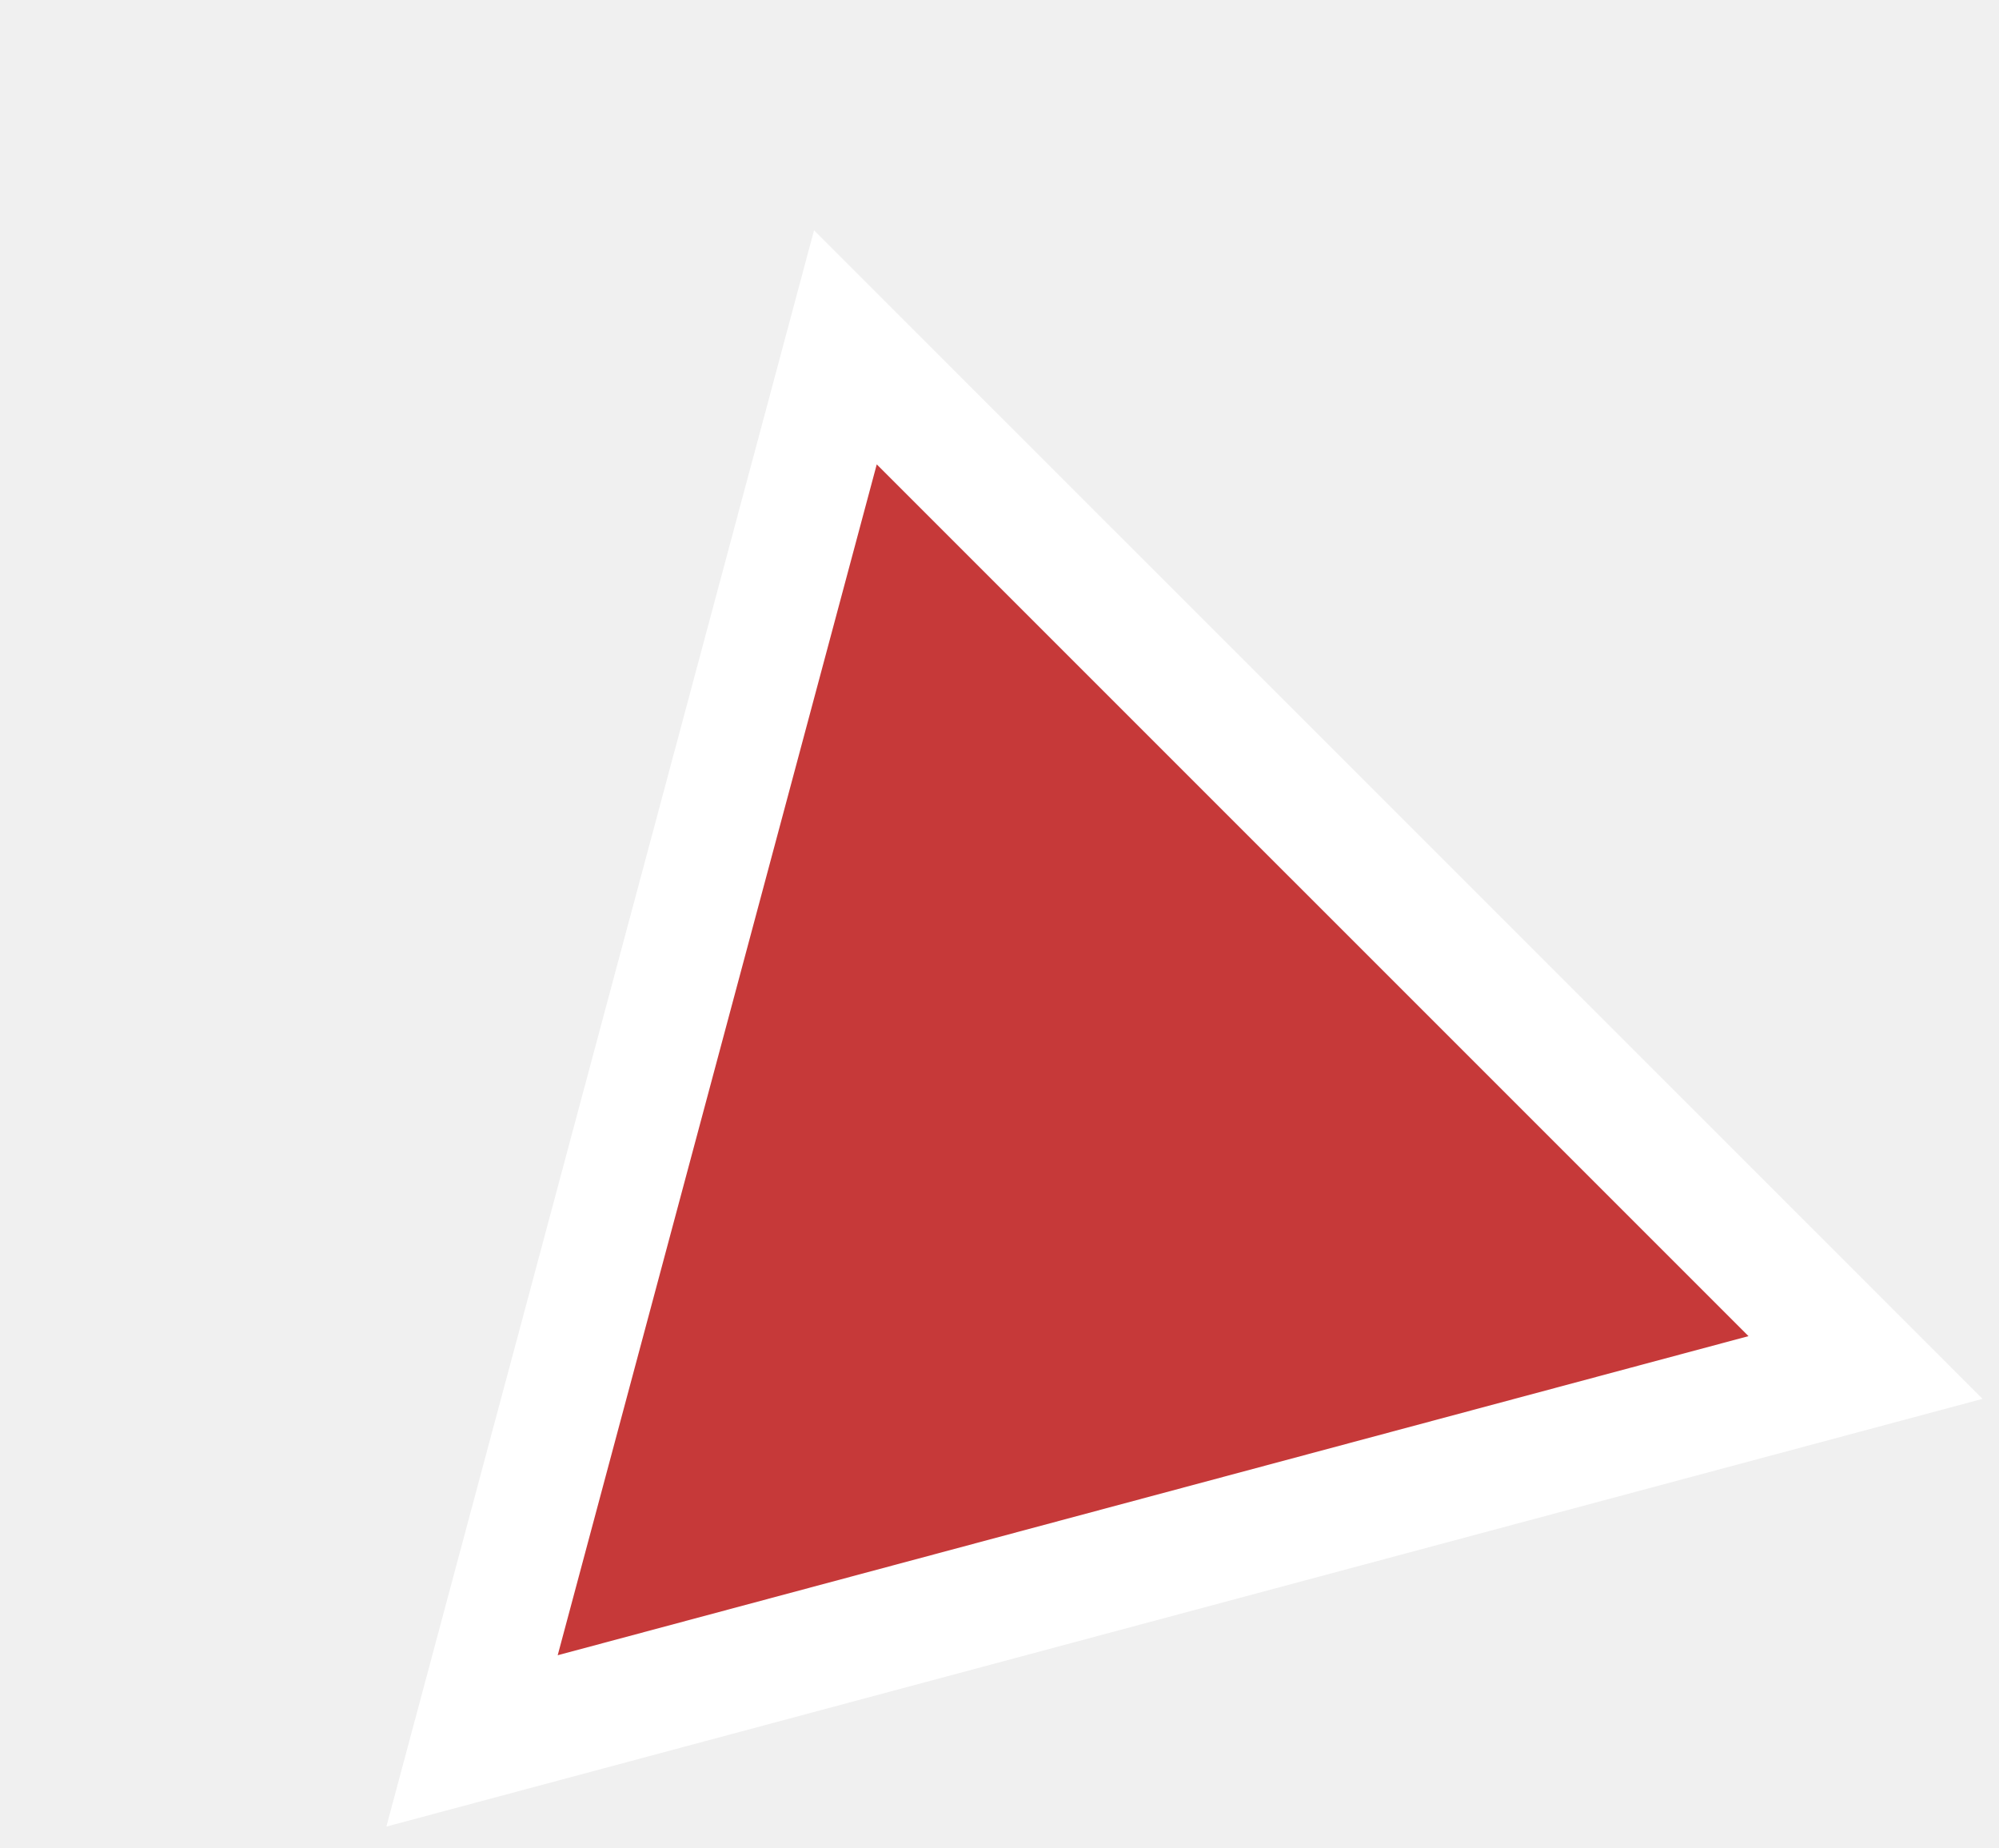
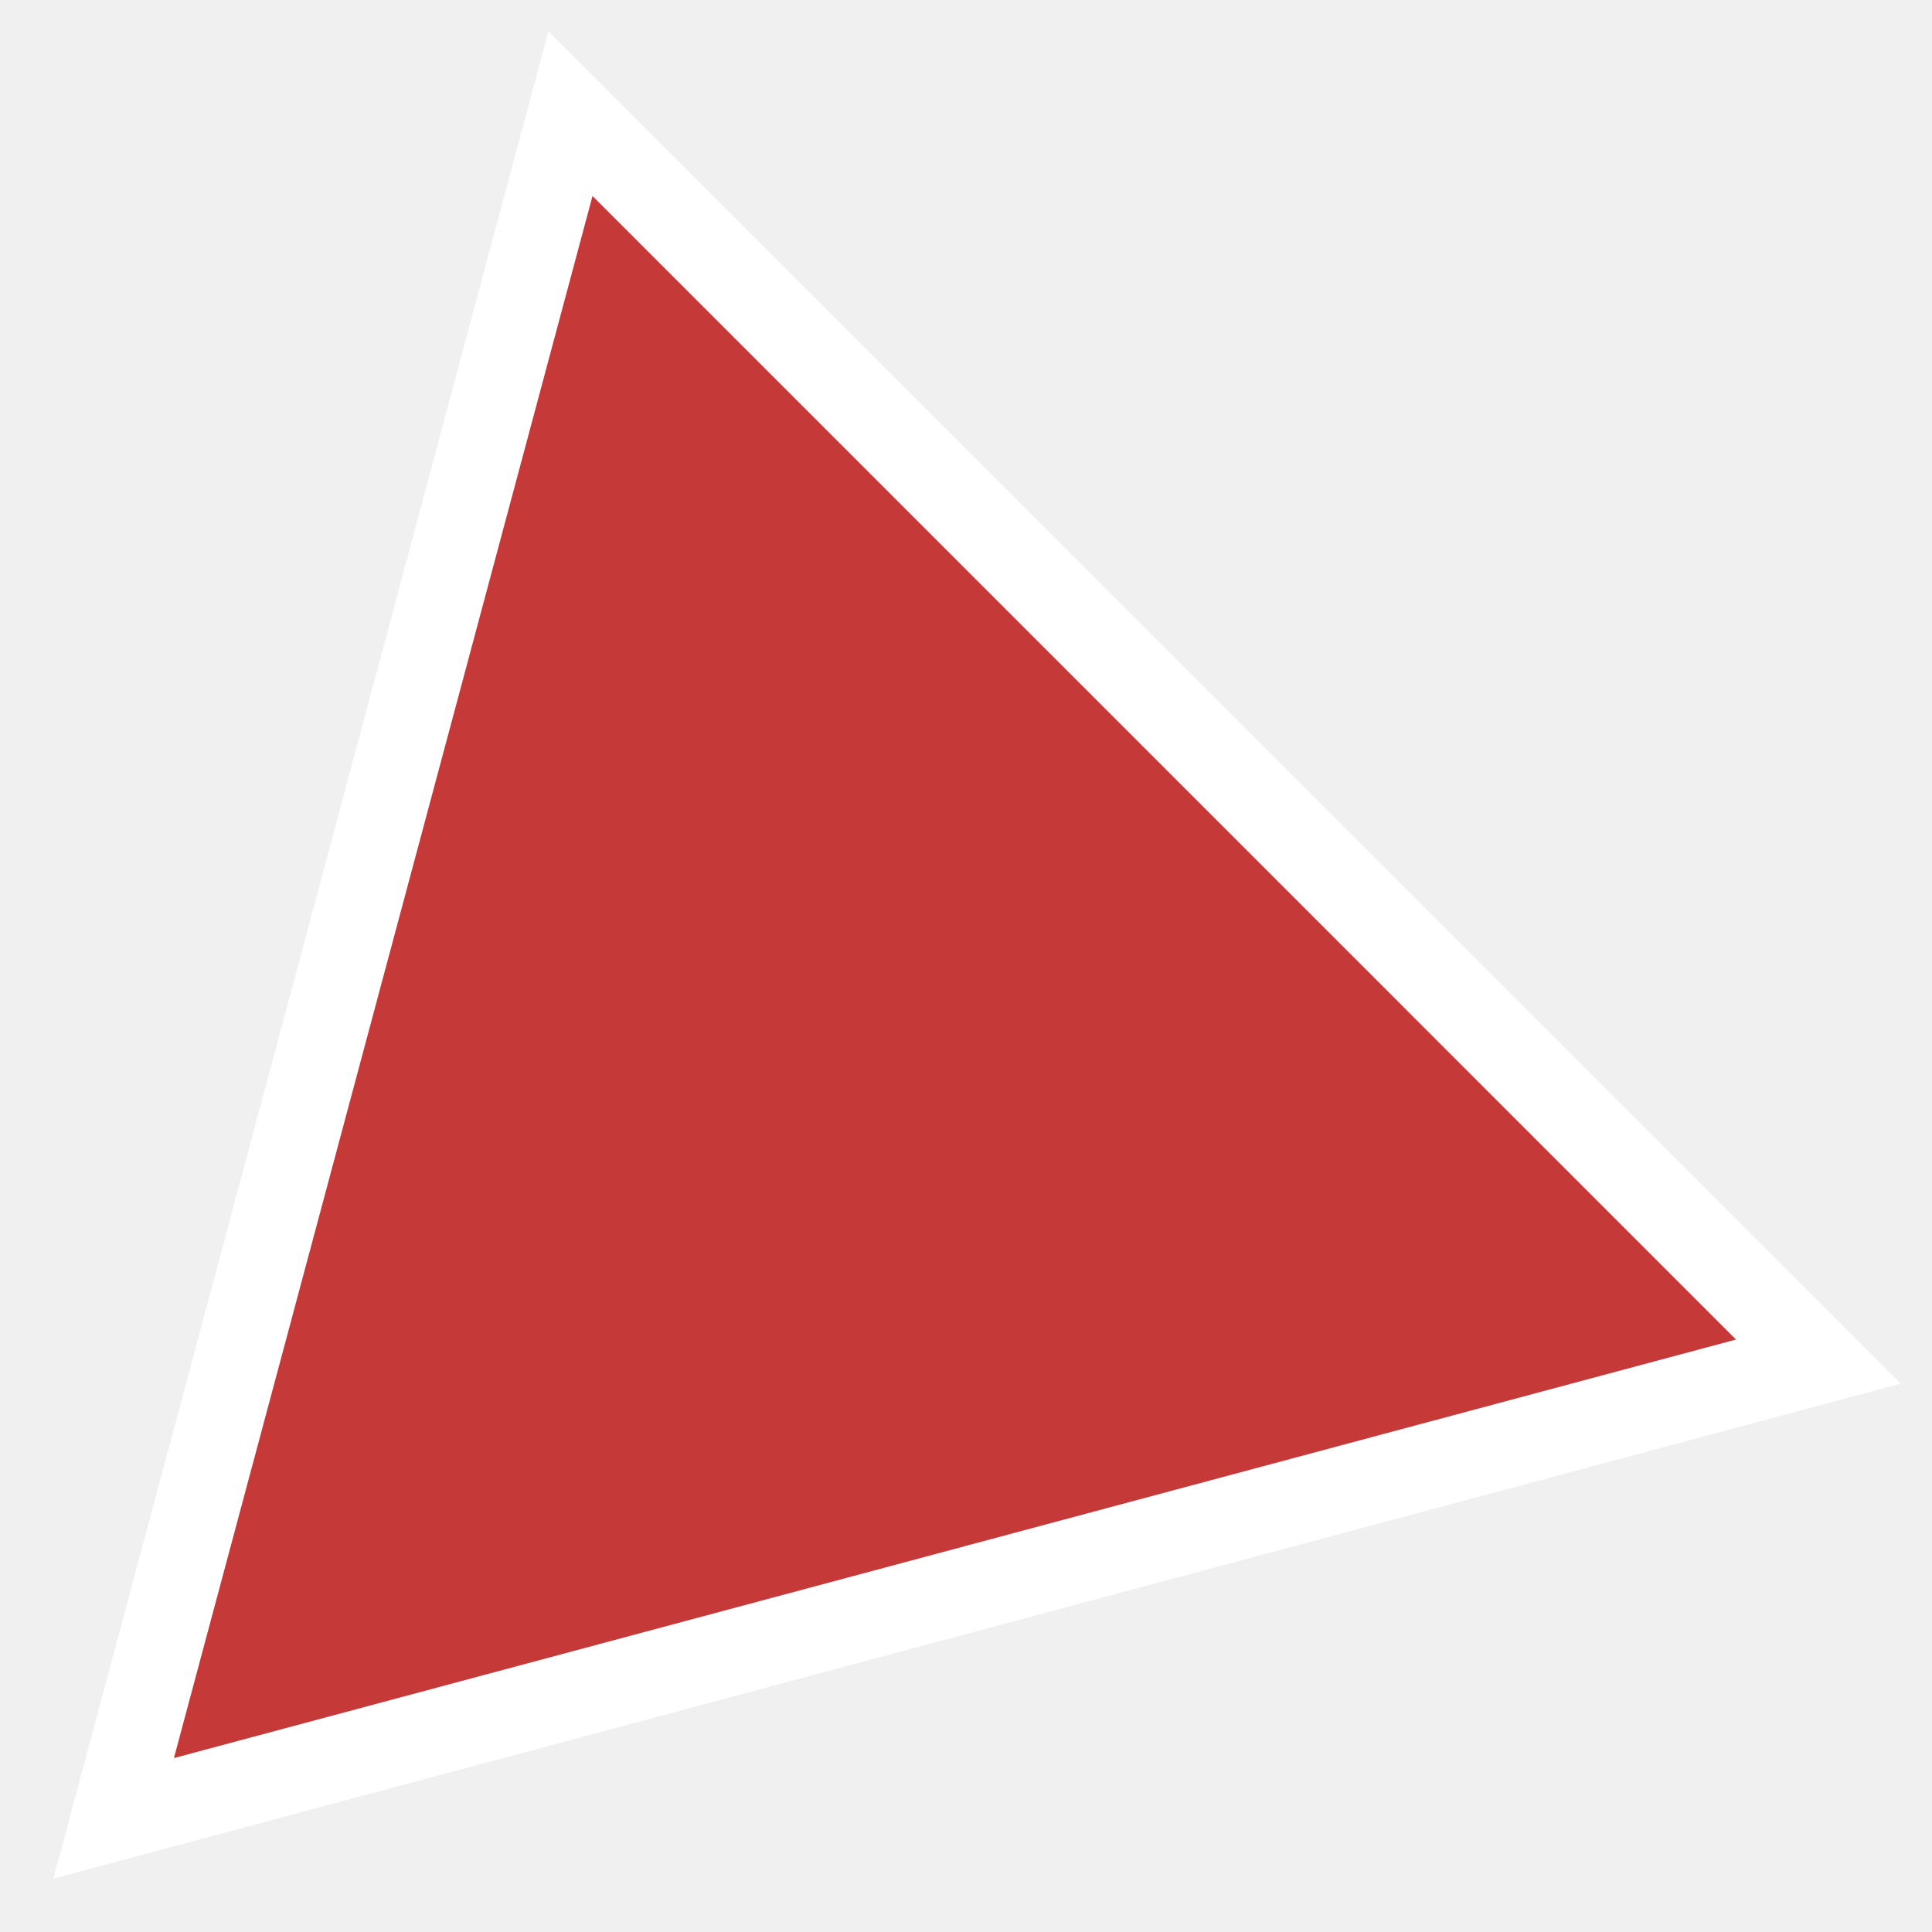
- <svg xmlns="http://www.w3.org/2000/svg" width="66" height="61" viewBox="0 0 66 61" fill="none">
-   <path d="M15.585 57.475L27.912 11.467L61.593 45.147L15.585 57.475Z" fill="#C63939" stroke="white" stroke-width="4" />
+ <svg xmlns="http://www.w3.org/2000/svg" width="34" height="34" viewBox="0 0 34 34" fill="none">
+   <path d="M2 32L10.039 2L32 23.962L2 32Z" fill="#C63939" stroke="white" stroke-width="1.5" />
</svg>
